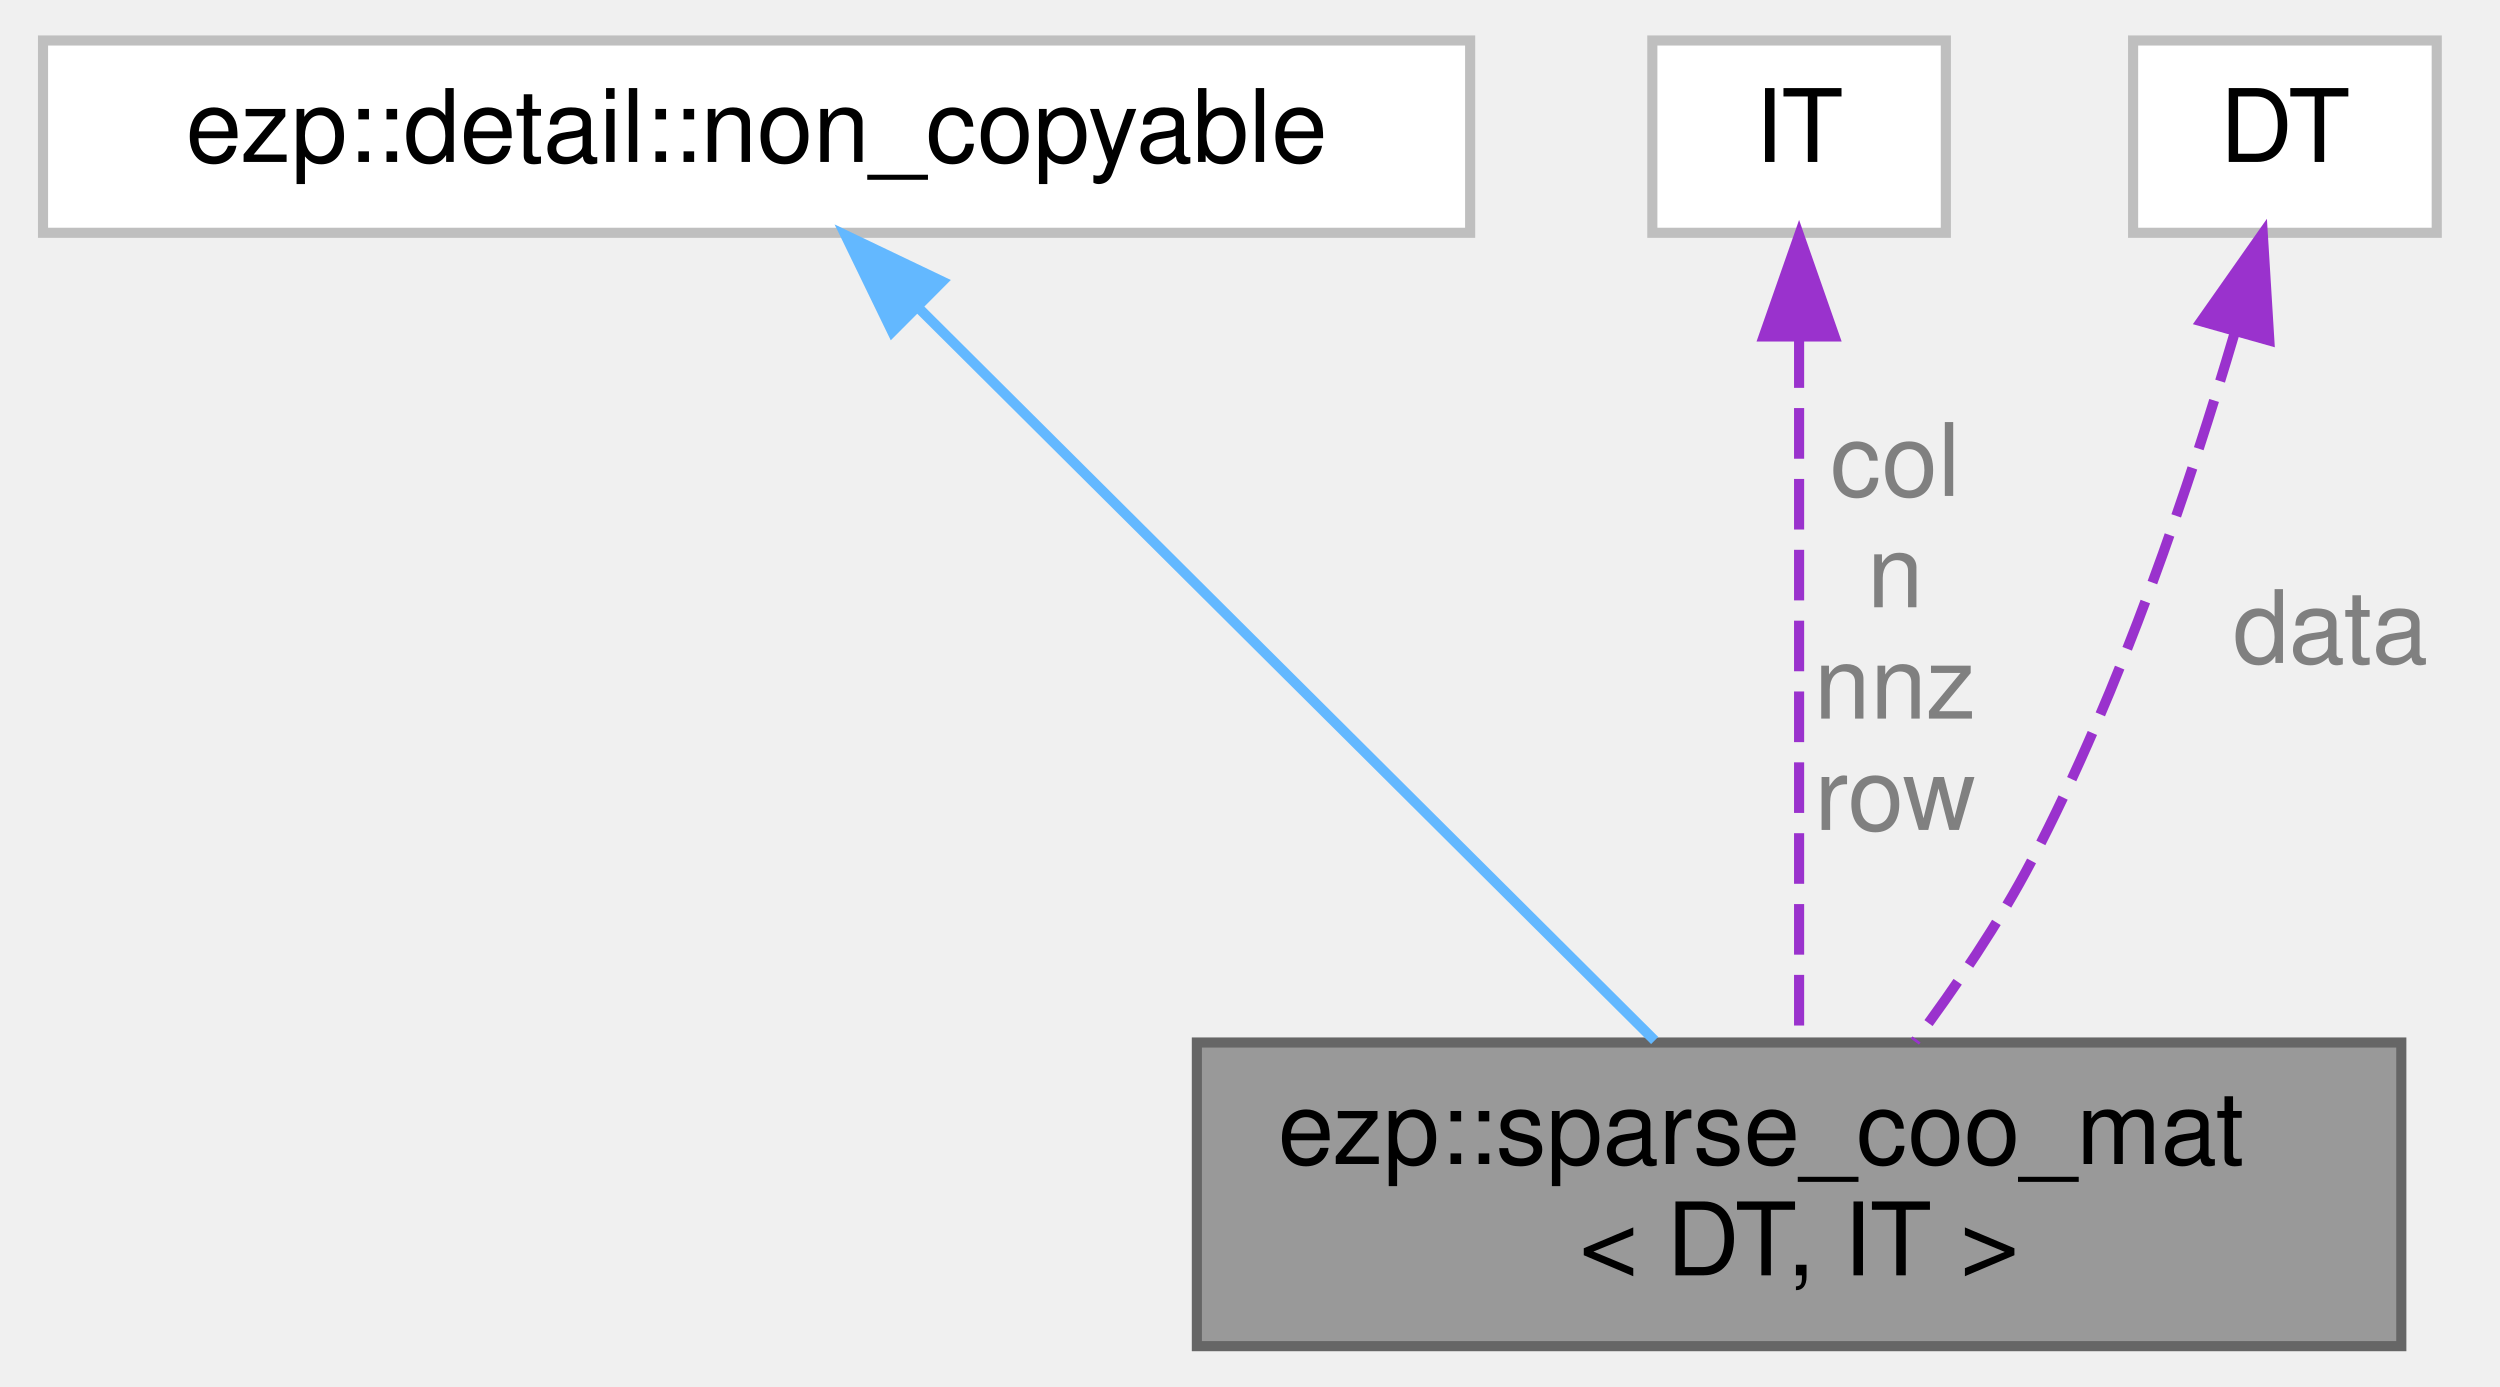
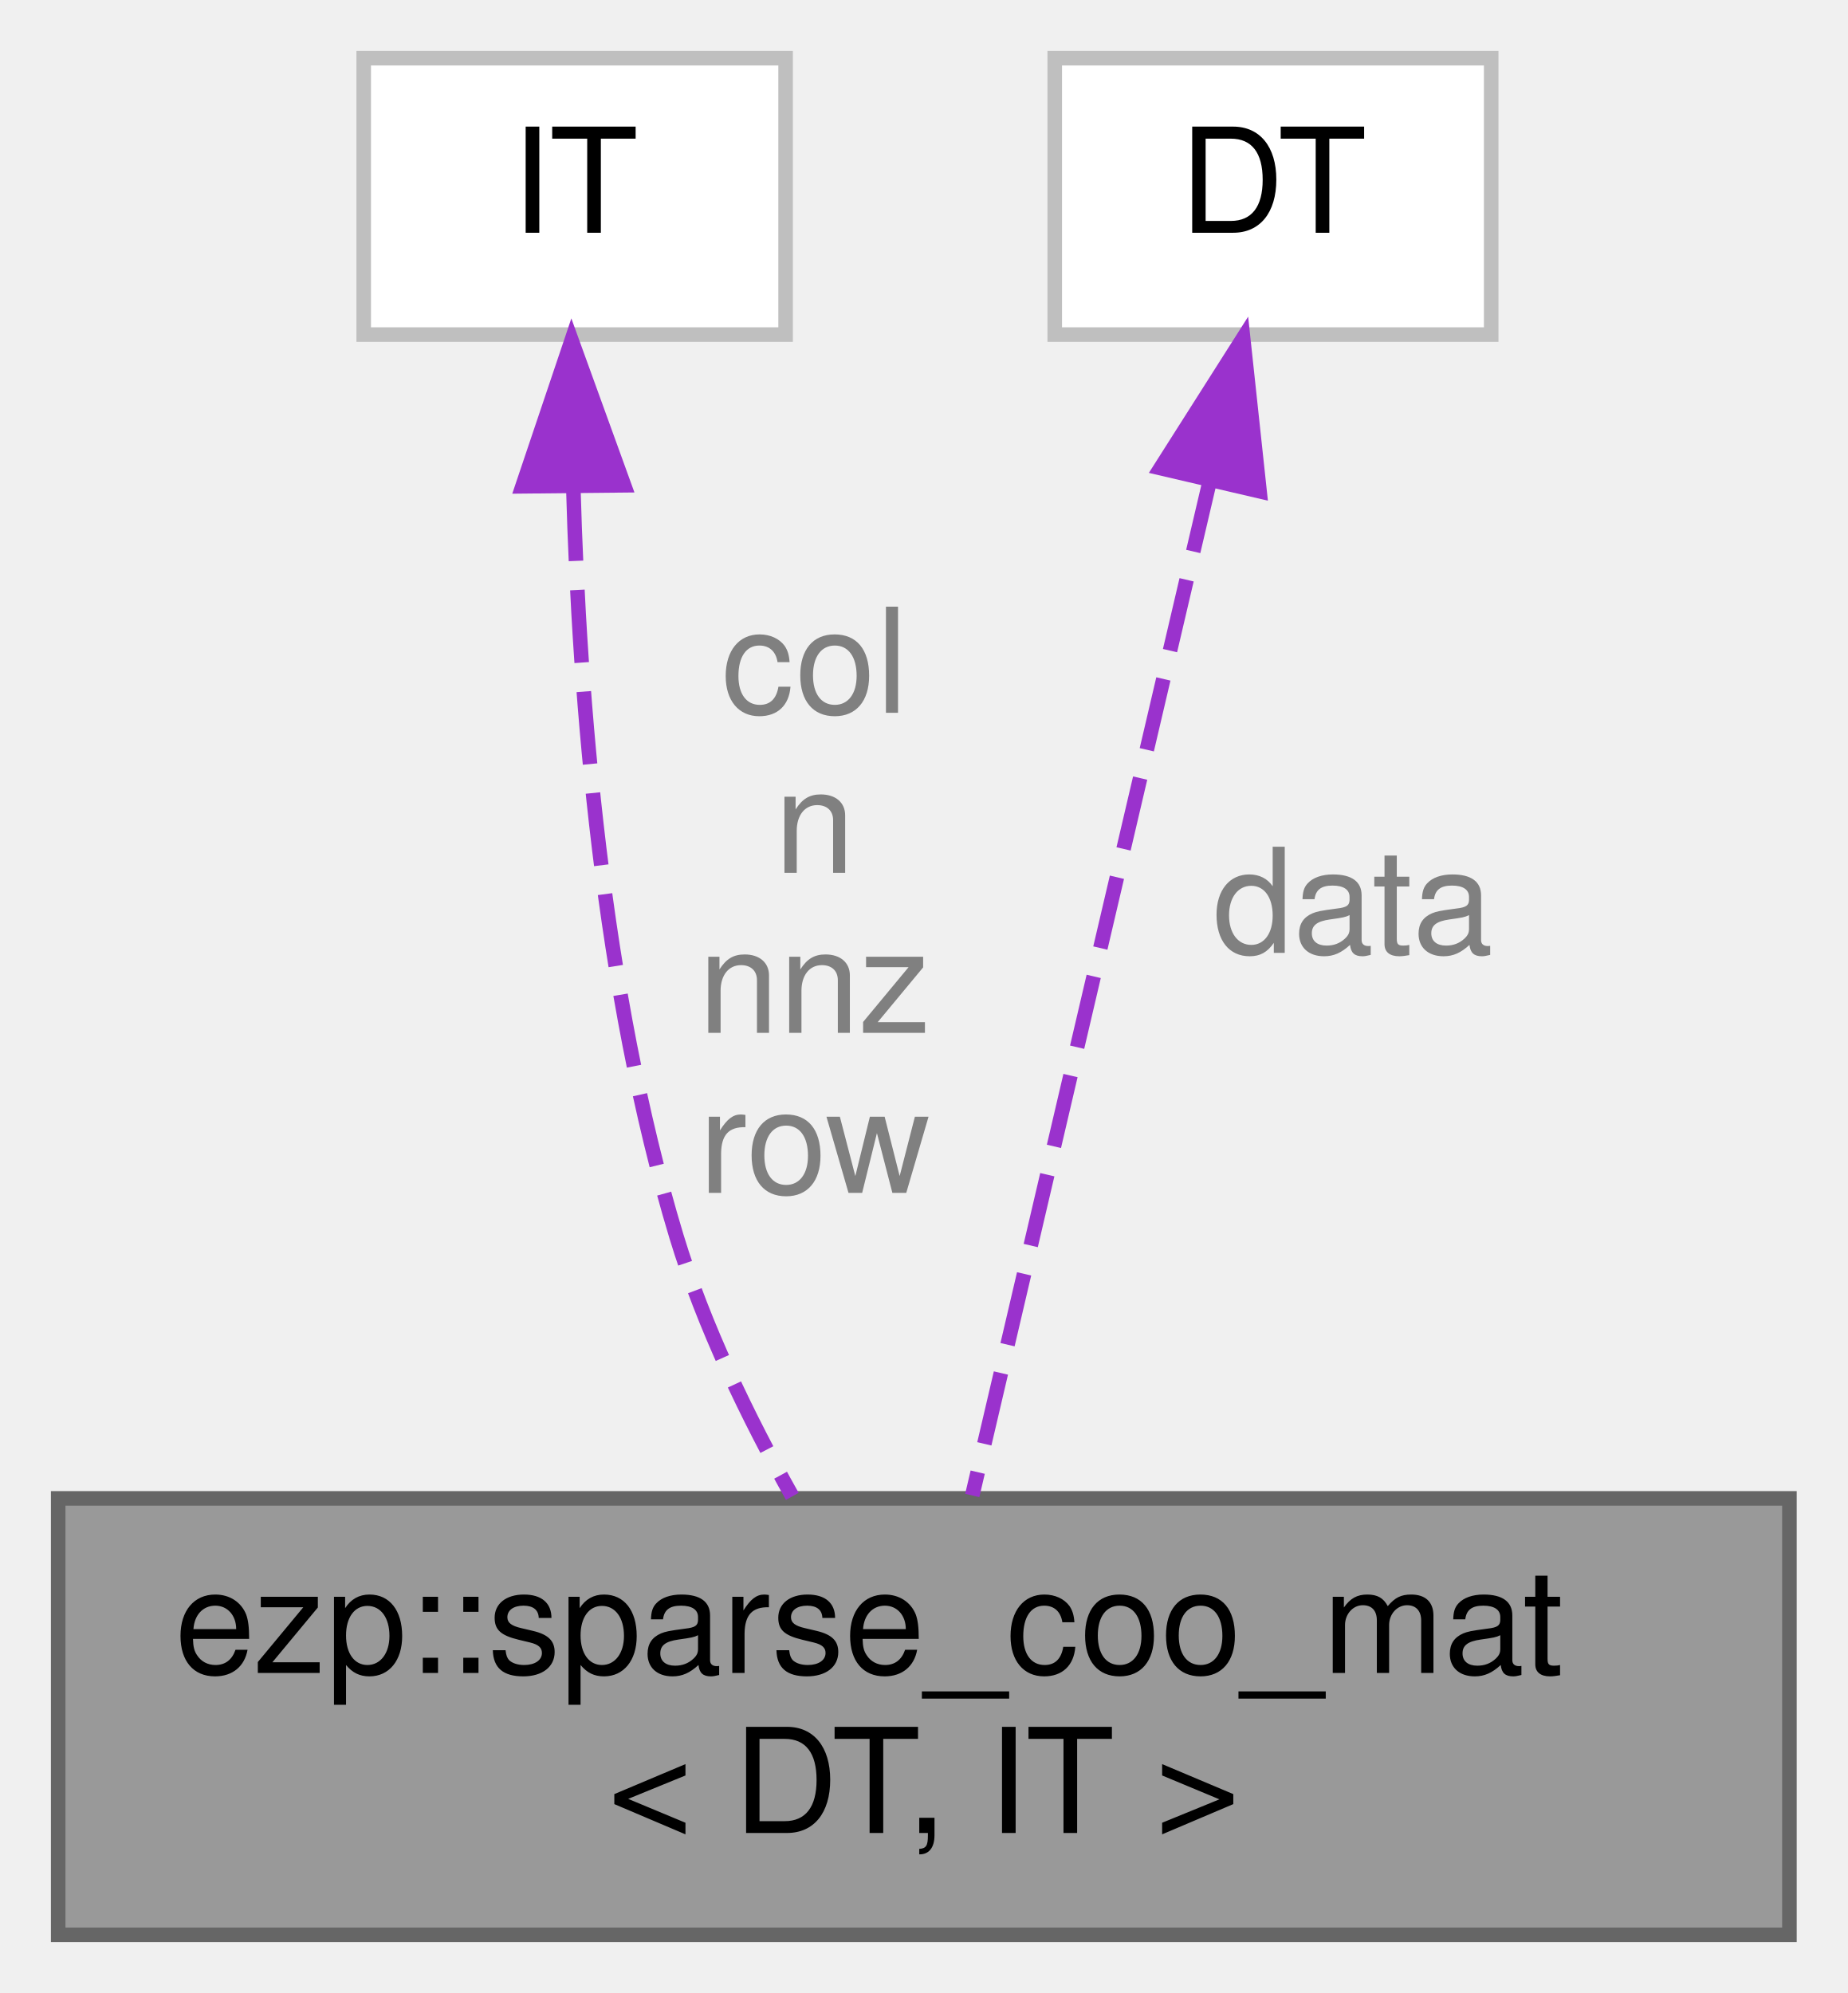
- <svg xmlns="http://www.w3.org/2000/svg" xmlns:xlink="http://www.w3.org/1999/xlink" width="247pt" height="137pt" viewBox="0.00 0.00 246.50 137.00">
+ <svg xmlns="http://www.w3.org/2000/svg" xmlns:xlink="http://www.w3.org/1999/xlink" width="127pt" height="137pt" viewBox="0.00 0.00 127.00 137.00">
  <g id="graph0" class="graph" transform="scale(1 1) rotate(0) translate(4 133)">
    <g id="Node000001" class="node">
      <g id="a_Node000001">
        <a xlink:title=" ">
-           <polygon fill="#999999" stroke="#666666" points="233,-30 114,-30 114,0 233,0 233,-30" />
-           <text text-anchor="start" x="122" y="-18" font-family="Helvetica,sans-Serif" font-size="10.00">ezp::sparse_coo_mat</text>
-           <text text-anchor="middle" x="173.5" y="-7" font-family="Helvetica,sans-Serif" font-size="10.00">&lt; DT, IT &gt;</text>
+           <polygon fill="#999999" stroke="#666666" points="119,-30 0,-30 0,0 119,0 119,-30" />
+           <text text-anchor="start" x="8" y="-18" font-family="Helvetica,sans-Serif" font-size="10.00">ezp::sparse_coo_mat</text>
+           <text text-anchor="middle" x="59.5" y="-7" font-family="Helvetica,sans-Serif" font-size="10.00">&lt; DT, IT &gt;</text>
        </a>
      </g>
    </g>
    <g id="Node000002" class="node">
      <g id="a_Node000002">
-         <a xlink:href="../../d7/d04/structezp_1_1detail_1_1non__copyable.html" target="_top" xlink:title=" ">
-           <polygon fill="white" stroke="#bfbfbf" points="141,-129 0,-129 0,-110 141,-110 141,-129" />
-           <text text-anchor="middle" x="70.5" y="-117" font-family="Helvetica,sans-Serif" font-size="10.00">ezp::detail::non_copyable</text>
+         <a xlink:title=" ">
+           <polygon fill="white" stroke="#bfbfbf" points="50,-129 21,-129 21,-110 50,-110 50,-129" />
+           <text text-anchor="middle" x="35.5" y="-117" font-family="Helvetica,sans-Serif" font-size="10.00">IT</text>
        </a>
      </g>
    </g>
    <g id="edge1_Node000001_Node000002" class="edge">
      <g id="a_edge1_Node000001_Node000002">
        <a xlink:title=" ">
-           <path fill="none" stroke="#63b8ff" d="M86.41,-102.67C106.32,-82.85 140.12,-49.22 159.23,-30.2" />
-           <polygon fill="#63b8ff" stroke="#63b8ff" points="83.9,-100.23 79.28,-109.76 88.84,-105.19 83.9,-100.23" />
+           <path fill="none" stroke="#9a32cd" stroke-dasharray="5,2" d="M35.41,-99.44C35.81,-85.03 37.39,-64.91 42.5,-48 44.36,-41.86 47.43,-35.53 50.46,-30.14" />
+           <polygon fill="#9a32cd" stroke="#9a32cd" points="31.91,-99.57 35.29,-109.6 38.9,-99.64 31.91,-99.57" />
        </a>
      </g>
+       <text text-anchor="middle" x="52" y="-84" font-family="Helvetica,sans-Serif" font-size="10.00" fill="grey"> col</text>
+       <text text-anchor="middle" x="52" y="-73" font-family="Helvetica,sans-Serif" font-size="10.00" fill="grey">n</text>
+       <text text-anchor="middle" x="52" y="-62" font-family="Helvetica,sans-Serif" font-size="10.00" fill="grey">nnz</text>
+       <text text-anchor="middle" x="52" y="-51" font-family="Helvetica,sans-Serif" font-size="10.00" fill="grey">row</text>
    </g>
    <g id="Node000003" class="node">
      <g id="a_Node000003">
        <a xlink:title=" ">
-           <polygon fill="white" stroke="#bfbfbf" points="188,-129 159,-129 159,-110 188,-110 188,-129" />
-           <text text-anchor="middle" x="173.5" y="-117" font-family="Helvetica,sans-Serif" font-size="10.00">IT</text>
+           <polygon fill="white" stroke="#bfbfbf" points="98.5,-129 68.5,-129 68.5,-110 98.5,-110 98.5,-129" />
+           <text text-anchor="middle" x="83.5" y="-117" font-family="Helvetica,sans-Serif" font-size="10.00">DT</text>
        </a>
      </g>
    </g>
    <g id="edge2_Node000001_Node000003" class="edge">
      <g id="a_edge2_Node000001_Node000003">
        <a xlink:title=" ">
-           <path fill="none" stroke="#9a32cd" stroke-dasharray="5,2" d="M173.5,-99.68C173.5,-79.61 173.5,-48.29 173.5,-30.2" />
-           <polygon fill="#9a32cd" stroke="#9a32cd" points="170,-99.76 173.5,-109.76 177,-99.76 170,-99.76" />
+           <path fill="none" stroke="#9a32cd" stroke-dasharray="5,2" d="M79.16,-99.96C74.46,-79.91 67.08,-48.38 62.83,-30.2" />
+           <polygon fill="#9a32cd" stroke="#9a32cd" points="75.77,-100.82 81.45,-109.76 82.58,-99.23 75.77,-100.82" />
        </a>
      </g>
-       <text text-anchor="middle" x="183" y="-84" font-family="Helvetica,sans-Serif" font-size="10.00" fill="grey"> col</text>
-       <text text-anchor="middle" x="183" y="-73" font-family="Helvetica,sans-Serif" font-size="10.00" fill="grey">n</text>
-       <text text-anchor="middle" x="183" y="-62" font-family="Helvetica,sans-Serif" font-size="10.00" fill="grey">nnz</text>
-       <text text-anchor="middle" x="183" y="-51" font-family="Helvetica,sans-Serif" font-size="10.00" fill="grey">row</text>
-     </g>
-     <g id="Node000004" class="node">
-       <g id="a_Node000004">
-         <a xlink:title=" ">
-           <polygon fill="white" stroke="#bfbfbf" points="236.5,-129 206.5,-129 206.5,-110 236.5,-110 236.5,-129" />
-           <text text-anchor="middle" x="221.5" y="-117" font-family="Helvetica,sans-Serif" font-size="10.00">DT</text>
-         </a>
-       </g>
-     </g>
-     <g id="edge3_Node000001_Node000004" class="edge">
-       <g id="a_edge3_Node000001_Node000004">
-         <a xlink:title=" ">
-           <path fill="none" stroke="#9a32cd" stroke-dasharray="5,2" d="M216.54,-100.13C212.24,-85.54 205.33,-64.87 196.5,-48 193.27,-41.82 188.96,-35.48 184.94,-30.09" />
-           <polygon fill="#9a32cd" stroke="#9a32cd" points="213.22,-101.26 219.31,-109.93 219.96,-99.36 213.22,-101.26" />
-         </a>
-       </g>
-       <text text-anchor="middle" x="226" y="-67.5" font-family="Helvetica,sans-Serif" font-size="10.00" fill="grey"> data</text>
+       <text text-anchor="middle" x="89" y="-67.5" font-family="Helvetica,sans-Serif" font-size="10.00" fill="grey"> data</text>
    </g>
  </g>
</svg>
